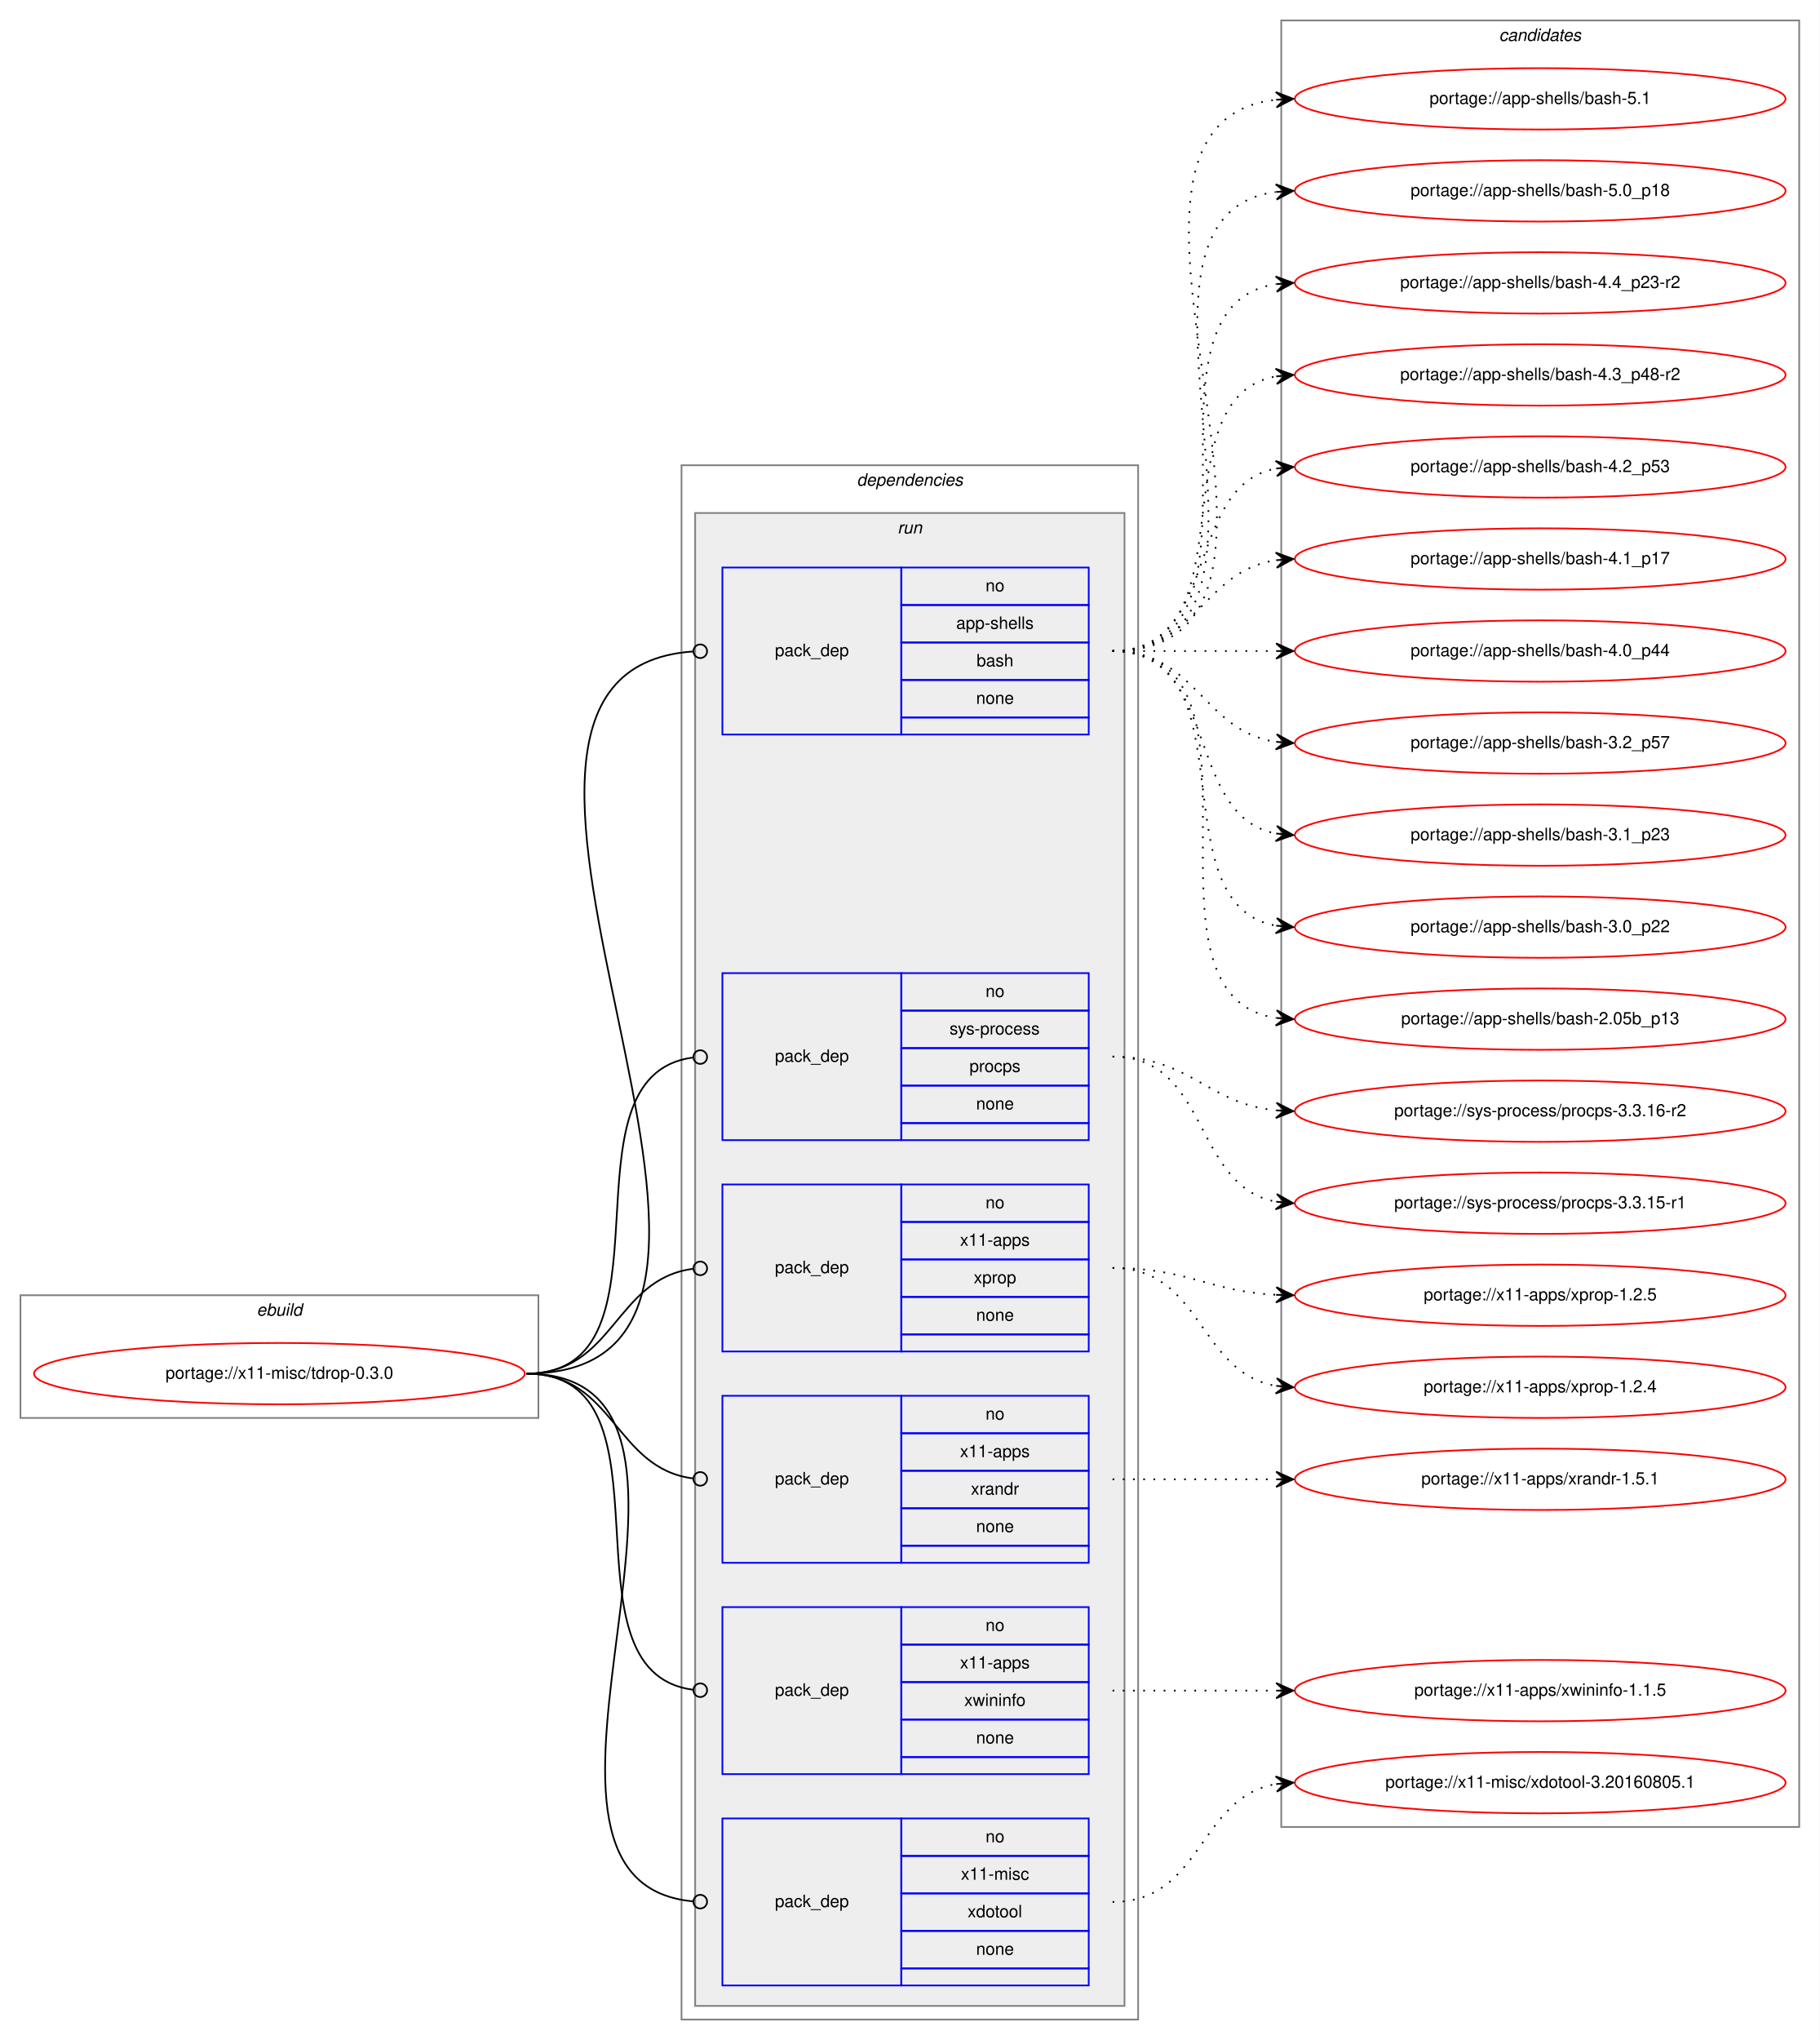
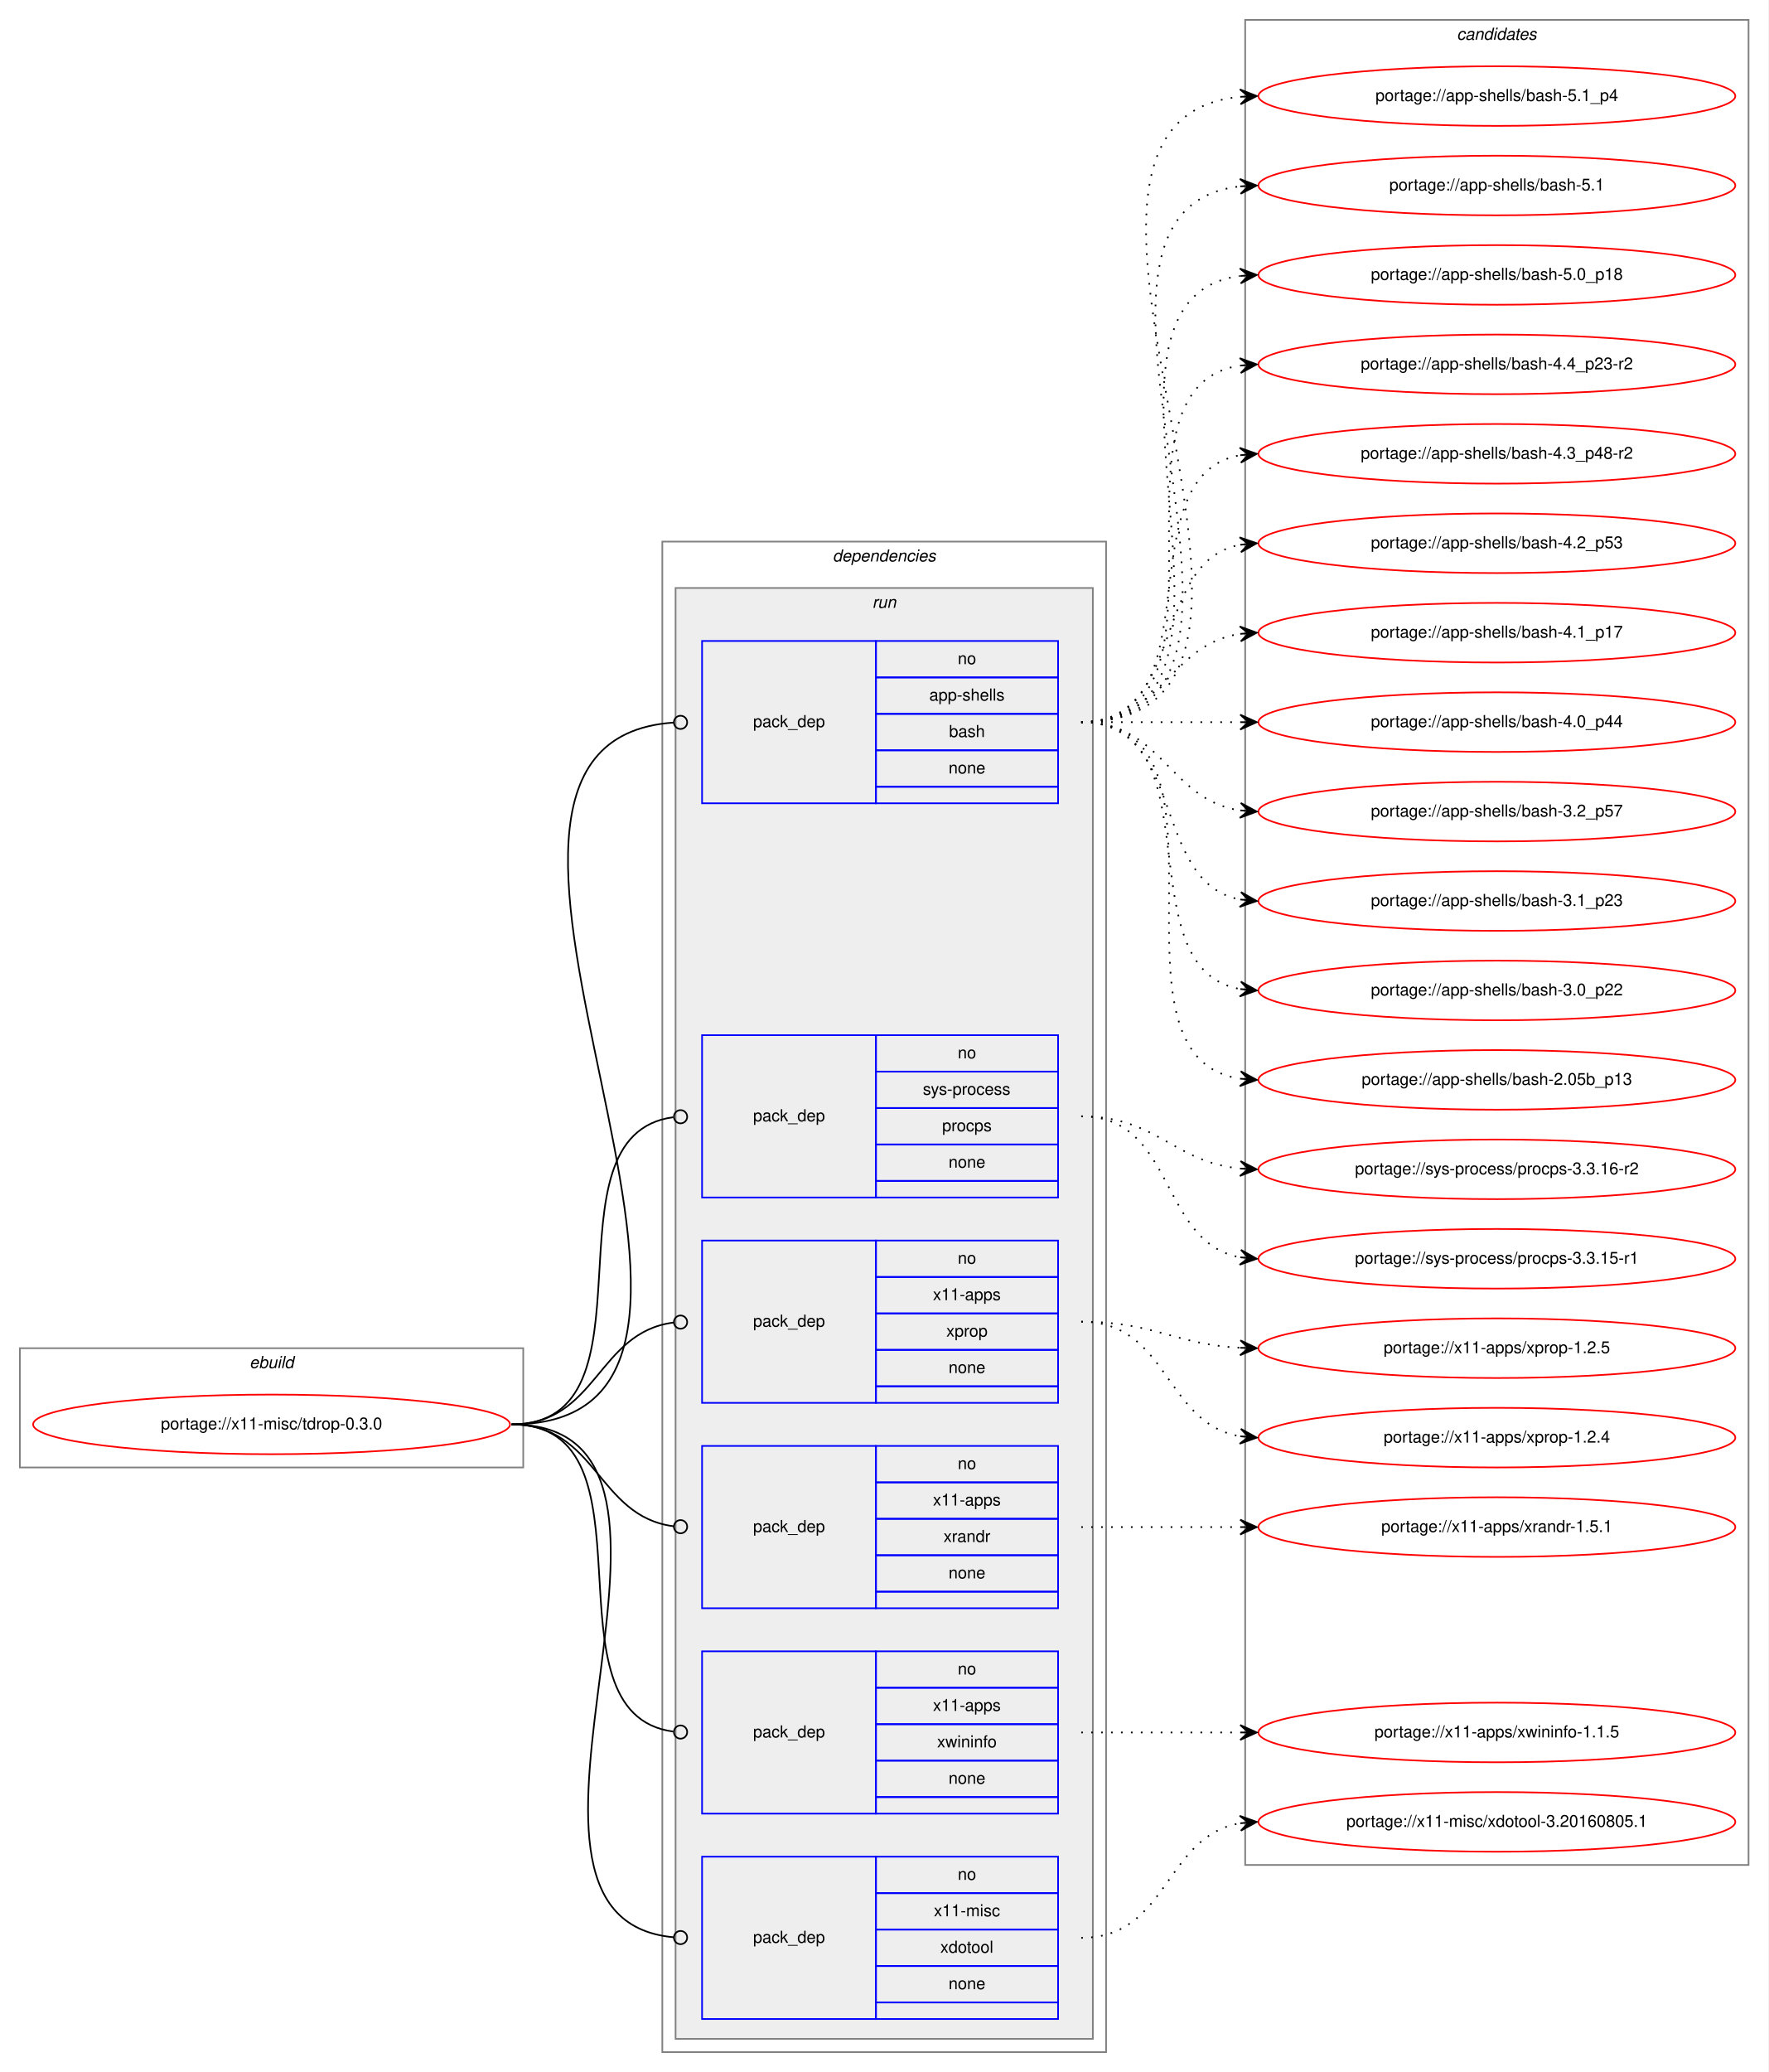
- <svg xmlns="http://www.w3.org/2000/svg" xmlns:xlink="http://www.w3.org/1999/xlink" width="1068pt" height="1197pt" viewBox="0.00 0.00 1068.00 1197.00">
-   <g id="graph0" class="graph" transform="scale(1 1) rotate(0) translate(4 1193)">
-     <polygon fill="white" stroke="transparent" points="-4,4 -4,-1193 1064,-1193 1064,4 -4,4" />
+ <svg xmlns="http://www.w3.org/2000/svg" xmlns:xlink="http://www.w3.org/1999/xlink" width="1068pt" height="1251pt" viewBox="0.00 0.00 1068.00 1251.00">
+   <g id="graph0" class="graph" transform="scale(1 1) rotate(0) translate(4 1247)">
+     <polygon fill="white" stroke="transparent" points="-4,4 -4,-1247 1064,-1247 1064,4 -4,4" />
    <g id="clust1" class="cluster">
      <polygon fill="none" stroke="gray" points="8,-361 8,-433 312,-433 312,-361 8,-361" />
      <text text-anchor="start" x="146.66" y="-421" font-family="Helvetica,sans-Serif" font-style="italic" font-size="10.00">ebuild</text>
    </g>
    <g id="clust2" class="cluster">
      <polygon fill="none" stroke="gray" points="396,-8 396,-920 664,-920 664,-8 396,-8" />
      <text text-anchor="start" x="498.88" y="-908" font-family="Helvetica,sans-Serif" font-style="italic" font-size="10.00">dependencies</text>
    </g>
    <g id="clust5" class="cluster">
      <polygon fill="#eeeeee" stroke="gray" points="404,-16 404,-892 656,-892 656,-16 404,-16" />
      <text text-anchor="start" x="522.78" y="-880" font-family="Helvetica,sans-Serif" font-style="italic" font-size="10.00">run</text>
    </g>
    <g id="clust12" class="cluster">
-       <polygon fill="none" stroke="gray" points="748,-121 748,-1181 1052,-1181 1052,-121 748,-121" />
-       <text text-anchor="start" x="875.82" y="-1169" font-family="Helvetica,sans-Serif" font-style="italic" font-size="10.00">candidates</text>
+       <polygon fill="none" stroke="gray" points="748,-121 748,-1235 1052,-1235 1052,-121 748,-121" />
+       <text text-anchor="start" x="875.82" y="-1223" font-family="Helvetica,sans-Serif" font-style="italic" font-size="10.00">candidates</text>
    </g>
    <g id="node1" class="node">
      <g id="a_node1">
        <a xlink:href="../x11-misc/tdrop-0.3.0.svg" xlink:title="portage://x11-misc/tdrop-0.3.0">
          <ellipse fill="none" stroke="red" cx="160" cy="-387" rx="144" ry="18" />
          <text text-anchor="middle" x="160" y="-384" font-family="Helvetica,sans-Serif" font-size="10.00">portage://x11-misc/tdrop-0.3.0</text>
        </a>
      </g>
    </g>
    <g id="node2" class="node">
      <polygon fill="none" stroke="blue" points="420,-762 420,-860 525,-860 525,-762 420,-762" />
      <text text-anchor="start" x="450.82" y="-808" font-family="Helvetica,sans-Serif" font-size="10.00">pack_dep</text>
      <polygon fill="none" stroke="blue" points="525,-838 525,-860 635,-860 635,-838 525,-838" />
      <text text-anchor="start" x="574.44" y="-846" font-family="Helvetica,sans-Serif" font-size="10.00">no</text>
      <polygon fill="none" stroke="blue" points="525,-816 525,-838 635,-838 635,-816 525,-816" />
      <text text-anchor="start" x="557.22" y="-824" font-family="Helvetica,sans-Serif" font-size="10.00">app-shells</text>
      <polygon fill="none" stroke="blue" points="525,-794 525,-816 635,-816 635,-794 525,-794" />
      <text text-anchor="start" x="569.16" y="-802" font-family="Helvetica,sans-Serif" font-size="10.00">bash</text>
      <polygon fill="none" stroke="blue" points="525,-772 525,-794 635,-794 635,-772 525,-772" />
      <text text-anchor="start" x="568.88" y="-780" font-family="Helvetica,sans-Serif" font-size="10.00">none</text>
      <polygon fill="none" stroke="blue" points="525,-762 525,-772 635,-772 635,-762 525,-762" />
    </g>
    <g id="edge1" class="edge">
      <path fill="none" stroke="black" d="M305,-387C496.4,-387 224.93,-798.67 402.77,-810.73" />
      <ellipse fill="none" stroke="black" cx="407" cy="-810.87" rx="4" ry="4" />
    </g>
    <g id="node3" class="node">
      <polygon fill="none" stroke="blue" points="420,-524 420,-622 525,-622 525,-524 420,-524" />
      <text text-anchor="start" x="450.82" y="-570" font-family="Helvetica,sans-Serif" font-size="10.00">pack_dep</text>
      <polygon fill="none" stroke="blue" points="525,-600 525,-622 635,-622 635,-600 525,-600" />
      <text text-anchor="start" x="574.44" y="-608" font-family="Helvetica,sans-Serif" font-size="10.00">no</text>
      <polygon fill="none" stroke="blue" points="525,-578 525,-600 635,-600 635,-578 525,-578" />
      <text text-anchor="start" x="553.33" y="-586" font-family="Helvetica,sans-Serif" font-size="10.00">sys-process</text>
      <polygon fill="none" stroke="blue" points="525,-556 525,-578 635,-578 635,-556 525,-556" />
      <text text-anchor="start" x="565" y="-564" font-family="Helvetica,sans-Serif" font-size="10.00">procps</text>
      <polygon fill="none" stroke="blue" points="525,-534 525,-556 635,-556 635,-534 525,-534" />
      <text text-anchor="start" x="568.88" y="-542" font-family="Helvetica,sans-Serif" font-size="10.00">none</text>
      <polygon fill="none" stroke="blue" points="525,-524 525,-534 635,-534 635,-524 525,-524" />
    </g>
    <g id="edge2" class="edge">
      <path fill="none" stroke="black" d="M305,-387C397.18,-387 320.94,-561.56 402.59,-572.47" />
      <ellipse fill="none" stroke="black" cx="407.01" cy="-572.75" rx="4" ry="4" />
    </g>
    <g id="node4" class="node">
      <polygon fill="none" stroke="blue" points="420,-400 420,-498 525,-498 525,-400 420,-400" />
      <text text-anchor="start" x="450.82" y="-446" font-family="Helvetica,sans-Serif" font-size="10.00">pack_dep</text>
      <polygon fill="none" stroke="blue" points="525,-476 525,-498 635,-498 635,-476 525,-476" />
      <text text-anchor="start" x="574.44" y="-484" font-family="Helvetica,sans-Serif" font-size="10.00">no</text>
      <polygon fill="none" stroke="blue" points="525,-454 525,-476 635,-476 635,-454 525,-454" />
      <text text-anchor="start" x="559.44" y="-462" font-family="Helvetica,sans-Serif" font-size="10.00">x11-apps</text>
      <polygon fill="none" stroke="blue" points="525,-432 525,-454 635,-454 635,-432 525,-432" />
      <text text-anchor="start" x="567.5" y="-440" font-family="Helvetica,sans-Serif" font-size="10.00">xprop</text>
      <polygon fill="none" stroke="blue" points="525,-410 525,-432 635,-432 635,-410 525,-410" />
      <text text-anchor="start" x="568.88" y="-418" font-family="Helvetica,sans-Serif" font-size="10.00">none</text>
      <polygon fill="none" stroke="blue" points="525,-400 525,-410 635,-410 635,-400 525,-400" />
    </g>
    <g id="edge3" class="edge">
      <path fill="none" stroke="black" d="M305,-387C356.7,-387 356.59,-442.63 402.83,-448.5" />
      <ellipse fill="none" stroke="black" cx="407.01" cy="-448.76" rx="4" ry="4" />
    </g>
    <g id="node5" class="node">
      <polygon fill="none" stroke="blue" points="420,-276 420,-374 525,-374 525,-276 420,-276" />
      <text text-anchor="start" x="450.82" y="-322" font-family="Helvetica,sans-Serif" font-size="10.00">pack_dep</text>
      <polygon fill="none" stroke="blue" points="525,-352 525,-374 635,-374 635,-352 525,-352" />
      <text text-anchor="start" x="574.44" y="-360" font-family="Helvetica,sans-Serif" font-size="10.00">no</text>
      <polygon fill="none" stroke="blue" points="525,-330 525,-352 635,-352 635,-330 525,-330" />
      <text text-anchor="start" x="559.44" y="-338" font-family="Helvetica,sans-Serif" font-size="10.00">x11-apps</text>
      <polygon fill="none" stroke="blue" points="525,-308 525,-330 635,-330 635,-308 525,-308" />
      <text text-anchor="start" x="565.83" y="-316" font-family="Helvetica,sans-Serif" font-size="10.00">xrandr</text>
      <polygon fill="none" stroke="blue" points="525,-286 525,-308 635,-308 635,-286 525,-286" />
      <text text-anchor="start" x="568.88" y="-294" font-family="Helvetica,sans-Serif" font-size="10.00">none</text>
      <polygon fill="none" stroke="blue" points="525,-276 525,-286 635,-286 635,-276 525,-276" />
    </g>
    <g id="edge4" class="edge">
      <path fill="none" stroke="black" d="M305,-387C356.7,-387 356.59,-331.37 402.83,-325.5" />
      <ellipse fill="none" stroke="black" cx="407.01" cy="-325.24" rx="4" ry="4" />
    </g>
    <g id="node6" class="node">
      <polygon fill="none" stroke="blue" points="420,-152 420,-250 525,-250 525,-152 420,-152" />
      <text text-anchor="start" x="450.82" y="-198" font-family="Helvetica,sans-Serif" font-size="10.00">pack_dep</text>
      <polygon fill="none" stroke="blue" points="525,-228 525,-250 635,-250 635,-228 525,-228" />
      <text text-anchor="start" x="574.44" y="-236" font-family="Helvetica,sans-Serif" font-size="10.00">no</text>
      <polygon fill="none" stroke="blue" points="525,-206 525,-228 635,-228 635,-206 525,-206" />
      <text text-anchor="start" x="559.44" y="-214" font-family="Helvetica,sans-Serif" font-size="10.00">x11-apps</text>
      <polygon fill="none" stroke="blue" points="525,-184 525,-206 635,-206 635,-184 525,-184" />
      <text text-anchor="start" x="561.94" y="-192" font-family="Helvetica,sans-Serif" font-size="10.00">xwininfo</text>
      <polygon fill="none" stroke="blue" points="525,-162 525,-184 635,-184 635,-162 525,-162" />
      <text text-anchor="start" x="568.88" y="-170" font-family="Helvetica,sans-Serif" font-size="10.00">none</text>
      <polygon fill="none" stroke="blue" points="525,-152 525,-162 635,-162 635,-152 525,-152" />
    </g>
    <g id="edge5" class="edge">
      <path fill="none" stroke="black" d="M305,-387C397.18,-387 320.94,-212.44 402.59,-201.53" />
      <ellipse fill="none" stroke="black" cx="407.01" cy="-201.25" rx="4" ry="4" />
    </g>
    <g id="node7" class="node">
      <polygon fill="none" stroke="blue" points="420,-28 420,-126 525,-126 525,-28 420,-28" />
      <text text-anchor="start" x="450.82" y="-74" font-family="Helvetica,sans-Serif" font-size="10.00">pack_dep</text>
      <polygon fill="none" stroke="blue" points="525,-104 525,-126 635,-126 635,-104 525,-104" />
      <text text-anchor="start" x="574.44" y="-112" font-family="Helvetica,sans-Serif" font-size="10.00">no</text>
      <polygon fill="none" stroke="blue" points="525,-82 525,-104 635,-104 635,-82 525,-82" />
      <text text-anchor="start" x="560" y="-90" font-family="Helvetica,sans-Serif" font-size="10.00">x11-misc</text>
      <polygon fill="none" stroke="blue" points="525,-60 525,-82 635,-82 635,-60 525,-60" />
      <text text-anchor="start" x="563.88" y="-68" font-family="Helvetica,sans-Serif" font-size="10.00">xdotool</text>
      <polygon fill="none" stroke="blue" points="525,-38 525,-60 635,-60 635,-38 525,-38" />
      <text text-anchor="start" x="568.88" y="-46" font-family="Helvetica,sans-Serif" font-size="10.00">none</text>
      <polygon fill="none" stroke="blue" points="525,-28 525,-38 635,-38 635,-28 525,-28" />
    </g>
    <g id="edge6" class="edge">
      <path fill="none" stroke="black" d="M305,-387C447.77,-387 272.5,-88.99 402.84,-77.35" />
      <ellipse fill="none" stroke="black" cx="407" cy="-77.17" rx="4" ry="4" />
    </g>
    <g id="node8" class="node">
      <g id="a_node8">
+         <a xlink:href="../app-shells/bash-5.1_p4.svg" xlink:title="portage://app-shells/bash-5.1_p4">
+           <ellipse fill="none" stroke="red" cx="900" cy="-1189" rx="144" ry="18" />
+           <text text-anchor="middle" x="900" y="-1186" font-family="Helvetica,sans-Serif" font-size="10.00">portage://app-shells/bash-5.1_p4</text>
+         </a>
+       </g>
+     </g>
+     <g id="edge7" class="edge">
+       <path fill="none" stroke="black" stroke-dasharray="1,5" d="M649,-811C819.9,-811 590.31,-1173.66 744.78,-1188.53" />
+       <polygon fill="black" stroke="black" points="755,-1189 744.8,-1193.04 750.01,-1188.77 745.01,-1188.54 745.01,-1188.54 745.01,-1188.54 750.01,-1188.77 745.22,-1184.04 755,-1189 755,-1189" />
+     </g>
+     <g id="node9" class="node">
+       <g id="a_node9">
        <a xlink:href="../app-shells/bash-5.1.svg" xlink:title="portage://app-shells/bash-5.1">
          <ellipse fill="none" stroke="red" cx="900" cy="-1135" rx="144" ry="18" />
          <text text-anchor="middle" x="900" y="-1132" font-family="Helvetica,sans-Serif" font-size="10.00">portage://app-shells/bash-5.1</text>
        </a>
      </g>
    </g>
-     <g id="edge7" class="edge">
+     <g id="edge8" class="edge">
      <path fill="none" stroke="black" stroke-dasharray="1,5" d="M649,-811C796.96,-811 612.53,-1119.99 744.91,-1134.47" />
      <polygon fill="black" stroke="black" points="755,-1135 744.78,-1138.97 750.01,-1134.74 745.01,-1134.48 745.01,-1134.48 745.01,-1134.48 750.01,-1134.74 745.25,-1129.99 755,-1135 755,-1135" />
    </g>
-     <g id="node9" class="node">
-       <g id="a_node9">
+     <g id="node10" class="node">
+       <g id="a_node10">
        <a xlink:href="../app-shells/bash-5.0_p18.svg" xlink:title="portage://app-shells/bash-5.0_p18">
          <ellipse fill="none" stroke="red" cx="900" cy="-1081" rx="144" ry="18" />
          <text text-anchor="middle" x="900" y="-1078" font-family="Helvetica,sans-Serif" font-size="10.00">portage://app-shells/bash-5.0_p18</text>
        </a>
      </g>
    </g>
-     <g id="edge8" class="edge">
+     <g id="edge9" class="edge">
      <path fill="none" stroke="black" stroke-dasharray="1,5" d="M649,-811C774.27,-811 634.46,-1065.92 744.71,-1080.36" />
      <polygon fill="black" stroke="black" points="755,-1081 744.74,-1084.87 750.01,-1080.69 745.02,-1080.38 745.02,-1080.38 745.02,-1080.38 750.01,-1080.69 745.3,-1075.89 755,-1081 755,-1081" />
    </g>
-     <g id="node10" class="node">
-       <g id="a_node10">
+     <g id="node11" class="node">
+       <g id="a_node11">
        <a xlink:href="../app-shells/bash-4.4_p23-r2.svg" xlink:title="portage://app-shells/bash-4.4_p23-r2">
          <ellipse fill="none" stroke="red" cx="900" cy="-1027" rx="144" ry="18" />
          <text text-anchor="middle" x="900" y="-1024" font-family="Helvetica,sans-Serif" font-size="10.00">portage://app-shells/bash-4.4_p23-r2</text>
        </a>
      </g>
    </g>
-     <g id="edge9" class="edge">
+     <g id="edge10" class="edge">
      <path fill="none" stroke="black" stroke-dasharray="1,5" d="M649,-811C752.28,-811 655.19,-1012.49 744.77,-1026.26" />
      <polygon fill="black" stroke="black" points="755,-1027 744.7,-1030.77 750.01,-1026.64 745.03,-1026.28 745.03,-1026.28 745.03,-1026.28 750.01,-1026.64 745.35,-1021.79 755,-1027 755,-1027" />
    </g>
-     <g id="node11" class="node">
-       <g id="a_node11">
+     <g id="node12" class="node">
+       <g id="a_node12">
        <a xlink:href="../app-shells/bash-4.3_p48-r2.svg" xlink:title="portage://app-shells/bash-4.3_p48-r2">
          <ellipse fill="none" stroke="red" cx="900" cy="-973" rx="144" ry="18" />
          <text text-anchor="middle" x="900" y="-970" font-family="Helvetica,sans-Serif" font-size="10.00">portage://app-shells/bash-4.3_p48-r2</text>
        </a>
      </g>
    </g>
-     <g id="edge10" class="edge">
+     <g id="edge11" class="edge">
      <path fill="none" stroke="black" stroke-dasharray="1,5" d="M649,-811C731.35,-811 674.36,-959.38 744.73,-972.13" />
      <polygon fill="black" stroke="black" points="755,-973 744.66,-976.64 750.02,-972.58 745.04,-972.15 745.04,-972.15 745.04,-972.15 750.02,-972.58 745.42,-967.67 755,-973 755,-973" />
    </g>
-     <g id="node12" class="node">
-       <g id="a_node12">
+     <g id="node13" class="node">
+       <g id="a_node13">
        <a xlink:href="../app-shells/bash-4.2_p53.svg" xlink:title="portage://app-shells/bash-4.2_p53">
          <ellipse fill="none" stroke="red" cx="900" cy="-919" rx="144" ry="18" />
          <text text-anchor="middle" x="900" y="-916" font-family="Helvetica,sans-Serif" font-size="10.00">portage://app-shells/bash-4.2_p53</text>
        </a>
      </g>
    </g>
-     <g id="edge11" class="edge">
+     <g id="edge12" class="edge">
      <path fill="none" stroke="black" stroke-dasharray="1,5" d="M649,-811C712.58,-811 690.58,-907.51 744.79,-918.07" />
      <polygon fill="black" stroke="black" points="755,-919 744.63,-922.57 750.02,-918.54 745.04,-918.09 745.04,-918.09 745.04,-918.09 750.02,-918.54 745.45,-913.61 755,-919 755,-919" />
    </g>
-     <g id="node13" class="node">
-       <g id="a_node13">
+     <g id="node14" class="node">
+       <g id="a_node14">
        <a xlink:href="../app-shells/bash-4.1_p17.svg" xlink:title="portage://app-shells/bash-4.1_p17">
          <ellipse fill="none" stroke="red" cx="900" cy="-865" rx="144" ry="18" />
          <text text-anchor="middle" x="900" y="-862" font-family="Helvetica,sans-Serif" font-size="10.00">portage://app-shells/bash-4.1_p17</text>
        </a>
      </g>
    </g>
-     <g id="edge12" class="edge">
+     <g id="edge13" class="edge">
      <path fill="none" stroke="black" stroke-dasharray="1,5" d="M649,-811C698.26,-811 701.85,-857.87 744.86,-864.28" />
      <polygon fill="black" stroke="black" points="755,-865 744.71,-868.78 750.01,-864.64 745.03,-864.29 745.03,-864.29 745.03,-864.29 750.01,-864.64 745.35,-859.8 755,-865 755,-865" />
    </g>
-     <g id="node14" class="node">
-       <g id="a_node14">
+     <g id="node15" class="node">
+       <g id="a_node15">
        <a xlink:href="../app-shells/bash-4.0_p44.svg" xlink:title="portage://app-shells/bash-4.0_p44">
          <ellipse fill="none" stroke="red" cx="900" cy="-811" rx="144" ry="18" />
          <text text-anchor="middle" x="900" y="-808" font-family="Helvetica,sans-Serif" font-size="10.00">portage://app-shells/bash-4.0_p44</text>
        </a>
      </g>
    </g>
-     <g id="edge13" class="edge">
+     <g id="edge14" class="edge">
      <path fill="none" stroke="black" stroke-dasharray="1,5" d="M649,-811C692.43,-811 705.83,-811 744.57,-811" />
      <polygon fill="black" stroke="black" points="755,-811 745,-815.5 750,-811 745,-811 745,-811 745,-811 750,-811 745,-806.5 755,-811 755,-811" />
    </g>
-     <g id="node15" class="node">
-       <g id="a_node15">
+     <g id="node16" class="node">
+       <g id="a_node16">
        <a xlink:href="../app-shells/bash-3.2_p57.svg" xlink:title="portage://app-shells/bash-3.2_p57">
          <ellipse fill="none" stroke="red" cx="900" cy="-757" rx="144" ry="18" />
          <text text-anchor="middle" x="900" y="-754" font-family="Helvetica,sans-Serif" font-size="10.00">portage://app-shells/bash-3.2_p57</text>
        </a>
      </g>
    </g>
-     <g id="edge14" class="edge">
+     <g id="edge15" class="edge">
      <path fill="none" stroke="black" stroke-dasharray="1,5" d="M649,-811C698.26,-811 701.85,-764.13 744.86,-757.72" />
      <polygon fill="black" stroke="black" points="755,-757 745.35,-762.2 750.01,-757.36 745.03,-757.71 745.03,-757.71 745.03,-757.71 750.01,-757.36 744.71,-753.22 755,-757 755,-757" />
    </g>
-     <g id="node16" class="node">
-       <g id="a_node16">
+     <g id="node17" class="node">
+       <g id="a_node17">
        <a xlink:href="../app-shells/bash-3.1_p23.svg" xlink:title="portage://app-shells/bash-3.1_p23">
          <ellipse fill="none" stroke="red" cx="900" cy="-703" rx="144" ry="18" />
          <text text-anchor="middle" x="900" y="-700" font-family="Helvetica,sans-Serif" font-size="10.00">portage://app-shells/bash-3.1_p23</text>
        </a>
      </g>
    </g>
-     <g id="edge15" class="edge">
+     <g id="edge16" class="edge">
      <path fill="none" stroke="black" stroke-dasharray="1,5" d="M649,-811C712.58,-811 690.58,-714.49 744.79,-703.93" />
      <polygon fill="black" stroke="black" points="755,-703 745.45,-708.39 750.02,-703.46 745.04,-703.91 745.04,-703.91 745.04,-703.91 750.02,-703.46 744.63,-699.43 755,-703 755,-703" />
    </g>
-     <g id="node17" class="node">
-       <g id="a_node17">
+     <g id="node18" class="node">
+       <g id="a_node18">
        <a xlink:href="../app-shells/bash-3.0_p22.svg" xlink:title="portage://app-shells/bash-3.0_p22">
          <ellipse fill="none" stroke="red" cx="900" cy="-649" rx="144" ry="18" />
          <text text-anchor="middle" x="900" y="-646" font-family="Helvetica,sans-Serif" font-size="10.00">portage://app-shells/bash-3.0_p22</text>
        </a>
      </g>
    </g>
-     <g id="edge16" class="edge">
+     <g id="edge17" class="edge">
      <path fill="none" stroke="black" stroke-dasharray="1,5" d="M649,-811C731.35,-811 674.36,-662.62 744.73,-649.87" />
      <polygon fill="black" stroke="black" points="755,-649 745.42,-654.33 750.02,-649.42 745.04,-649.85 745.04,-649.85 745.04,-649.85 750.02,-649.42 744.66,-645.36 755,-649 755,-649" />
    </g>
-     <g id="node18" class="node">
-       <g id="a_node18">
+     <g id="node19" class="node">
+       <g id="a_node19">
        <a xlink:href="../app-shells/bash-2.05b_p13.svg" xlink:title="portage://app-shells/bash-2.05b_p13">
          <ellipse fill="none" stroke="red" cx="900" cy="-595" rx="144" ry="18" />
          <text text-anchor="middle" x="900" y="-592" font-family="Helvetica,sans-Serif" font-size="10.00">portage://app-shells/bash-2.05b_p13</text>
        </a>
      </g>
    </g>
-     <g id="edge17" class="edge">
+     <g id="edge18" class="edge">
      <path fill="none" stroke="black" stroke-dasharray="1,5" d="M649,-811C752.28,-811 655.19,-609.51 744.77,-595.74" />
      <polygon fill="black" stroke="black" points="755,-595 745.35,-600.21 750.01,-595.36 745.03,-595.72 745.03,-595.72 745.03,-595.72 750.01,-595.36 744.7,-591.23 755,-595 755,-595" />
    </g>
-     <g id="node19" class="node">
-       <g id="a_node19">
+     <g id="node20" class="node">
+       <g id="a_node20">
        <a xlink:href="../sys-process/procps-3.3.16-r2.svg" xlink:title="portage://sys-process/procps-3.3.16-r2">
          <ellipse fill="none" stroke="red" cx="900" cy="-541" rx="144" ry="18" />
          <text text-anchor="middle" x="900" y="-538" font-family="Helvetica,sans-Serif" font-size="10.00">portage://sys-process/procps-3.3.16-r2</text>
        </a>
      </g>
    </g>
-     <g id="edge18" class="edge">
+     <g id="edge19" class="edge">
      <path fill="none" stroke="black" stroke-dasharray="1,5" d="M649,-573C694.65,-573 704.48,-545.46 744.95,-541.48" />
      <polygon fill="black" stroke="black" points="755,-541 745.22,-545.97 750.01,-541.24 745.01,-541.47 745.01,-541.47 745.01,-541.47 750.01,-541.24 744.8,-536.98 755,-541 755,-541" />
    </g>
-     <g id="node20" class="node">
-       <g id="a_node20">
+     <g id="node21" class="node">
+       <g id="a_node21">
        <a xlink:href="../sys-process/procps-3.3.15-r1.svg" xlink:title="portage://sys-process/procps-3.3.15-r1">
          <ellipse fill="none" stroke="red" cx="900" cy="-487" rx="144" ry="18" />
          <text text-anchor="middle" x="900" y="-484" font-family="Helvetica,sans-Serif" font-size="10.00">portage://sys-process/procps-3.3.15-r1</text>
        </a>
      </g>
    </g>
-     <g id="edge19" class="edge">
+     <g id="edge20" class="edge">
      <path fill="none" stroke="black" stroke-dasharray="1,5" d="M649,-573C705.99,-573 695.91,-497.1 744.78,-487.91" />
      <polygon fill="black" stroke="black" points="755,-487 745.44,-492.37 750.02,-487.44 745.04,-487.88 745.04,-487.88 745.04,-487.88 750.02,-487.44 744.64,-483.4 755,-487 755,-487" />
    </g>
-     <g id="node21" class="node">
-       <g id="a_node21">
+     <g id="node22" class="node">
+       <g id="a_node22">
        <a xlink:href="../x11-apps/xprop-1.2.5.svg" xlink:title="portage://x11-apps/xprop-1.2.5">
          <ellipse fill="none" stroke="red" cx="900" cy="-433" rx="144" ry="18" />
          <text text-anchor="middle" x="900" y="-430" font-family="Helvetica,sans-Serif" font-size="10.00">portage://x11-apps/xprop-1.2.5</text>
        </a>
      </g>
    </g>
-     <g id="edge20" class="edge">
+     <g id="edge21" class="edge">
      <path fill="none" stroke="black" stroke-dasharray="1,5" d="M649,-449C693.11,-449 705.56,-435.29 744.97,-433.25" />
      <polygon fill="black" stroke="black" points="755,-433 745.12,-437.75 750,-433.13 745,-433.25 745,-433.25 745,-433.25 750,-433.13 744.89,-428.75 755,-433 755,-433" />
    </g>
-     <g id="node22" class="node">
-       <g id="a_node22">
+     <g id="node23" class="node">
+       <g id="a_node23">
        <a xlink:href="../x11-apps/xprop-1.2.4.svg" xlink:title="portage://x11-apps/xprop-1.2.4">
          <ellipse fill="none" stroke="red" cx="900" cy="-379" rx="144" ry="18" />
          <text text-anchor="middle" x="900" y="-376" font-family="Helvetica,sans-Serif" font-size="10.00">portage://x11-apps/xprop-1.2.4</text>
        </a>
      </g>
    </g>
-     <g id="edge21" class="edge">
+     <g id="edge22" class="edge">
      <path fill="none" stroke="black" stroke-dasharray="1,5" d="M649,-449C701.82,-449 699.17,-387.73 744.84,-379.83" />
      <polygon fill="black" stroke="black" points="755,-379 745.4,-384.3 750.02,-379.41 745.03,-379.82 745.03,-379.82 745.03,-379.82 750.02,-379.41 744.67,-375.33 755,-379 755,-379" />
    </g>
-     <g id="node23" class="node">
-       <g id="a_node23">
+     <g id="node24" class="node">
+       <g id="a_node24">
        <a xlink:href="../x11-apps/xrandr-1.5.1.svg" xlink:title="portage://x11-apps/xrandr-1.5.1">
          <ellipse fill="none" stroke="red" cx="900" cy="-325" rx="144" ry="18" />
          <text text-anchor="middle" x="900" y="-322" font-family="Helvetica,sans-Serif" font-size="10.00">portage://x11-apps/xrandr-1.5.1</text>
        </a>
      </g>
    </g>
-     <g id="edge22" class="edge">
+     <g id="edge23" class="edge">
      <path fill="none" stroke="black" stroke-dasharray="1,5" d="M649,-325C692.43,-325 705.83,-325 744.57,-325" />
      <polygon fill="black" stroke="black" points="755,-325 745,-329.5 750,-325 745,-325 745,-325 745,-325 750,-325 745,-320.5 755,-325 755,-325" />
    </g>
-     <g id="node24" class="node">
-       <g id="a_node24">
+     <g id="node25" class="node">
+       <g id="a_node25">
        <a xlink:href="../x11-apps/xwininfo-1.1.5.svg" xlink:title="portage://x11-apps/xwininfo-1.1.5">
          <ellipse fill="none" stroke="red" cx="900" cy="-201" rx="144" ry="18" />
          <text text-anchor="middle" x="900" y="-198" font-family="Helvetica,sans-Serif" font-size="10.00">portage://x11-apps/xwininfo-1.1.5</text>
        </a>
      </g>
    </g>
-     <g id="edge23" class="edge">
+     <g id="edge24" class="edge">
      <path fill="none" stroke="black" stroke-dasharray="1,5" d="M649,-201C692.43,-201 705.83,-201 744.57,-201" />
      <polygon fill="black" stroke="black" points="755,-201 745,-205.5 750,-201 745,-201 745,-201 745,-201 750,-201 745,-196.5 755,-201 755,-201" />
    </g>
-     <g id="node25" class="node">
-       <g id="a_node25">
+     <g id="node26" class="node">
+       <g id="a_node26">
        <a xlink:href="../x11-misc/xdotool-3.20160805.1.svg" xlink:title="portage://x11-misc/xdotool-3.20160805.1">
          <ellipse fill="none" stroke="red" cx="900" cy="-147" rx="144" ry="18" />
          <text text-anchor="middle" x="900" y="-144" font-family="Helvetica,sans-Serif" font-size="10.00">portage://x11-misc/xdotool-3.20160805.1</text>
        </a>
      </g>
    </g>
-     <g id="edge24" class="edge">
+     <g id="edge25" class="edge">
      <path fill="none" stroke="black" stroke-dasharray="1,5" d="M649,-77C701.82,-77 699.17,-138.27 744.84,-146.17" />
      <polygon fill="black" stroke="black" points="755,-147 744.67,-150.67 750.02,-146.59 745.03,-146.18 745.03,-146.18 745.03,-146.18 750.02,-146.59 745.4,-141.7 755,-147 755,-147" />
    </g>
  </g>
</svg>
